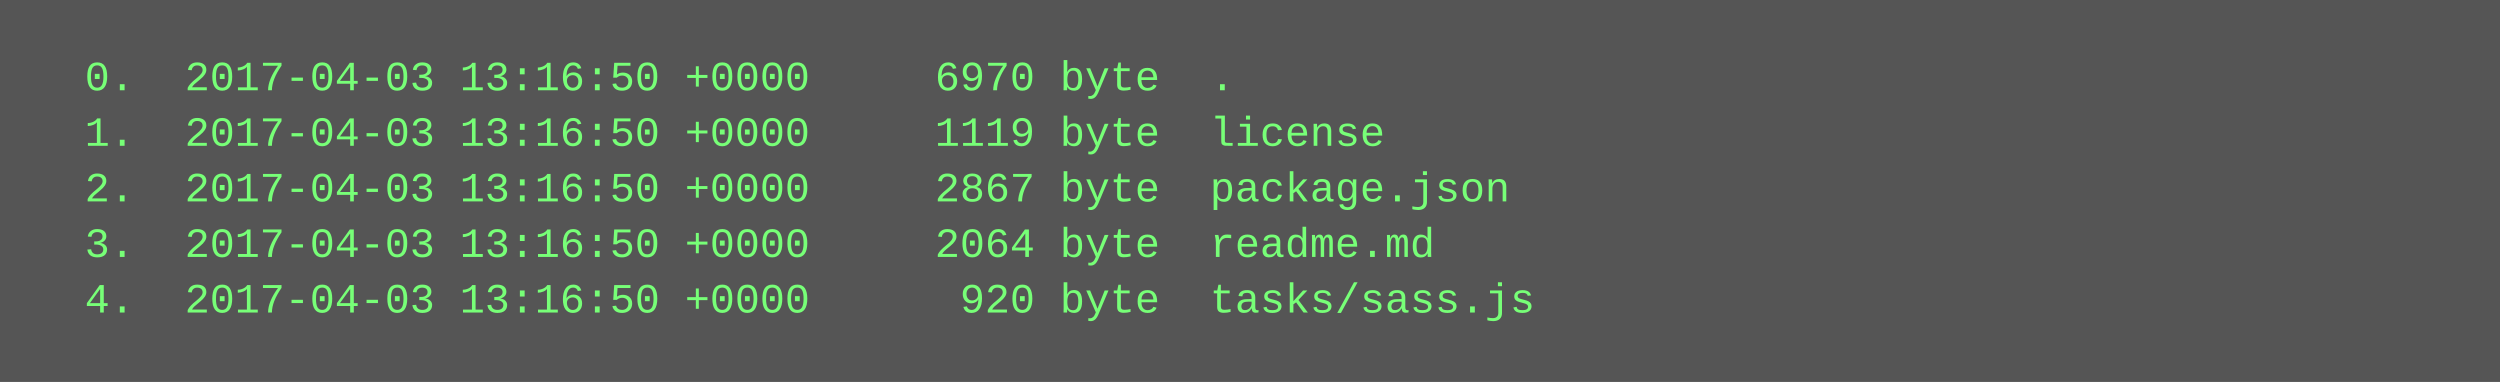
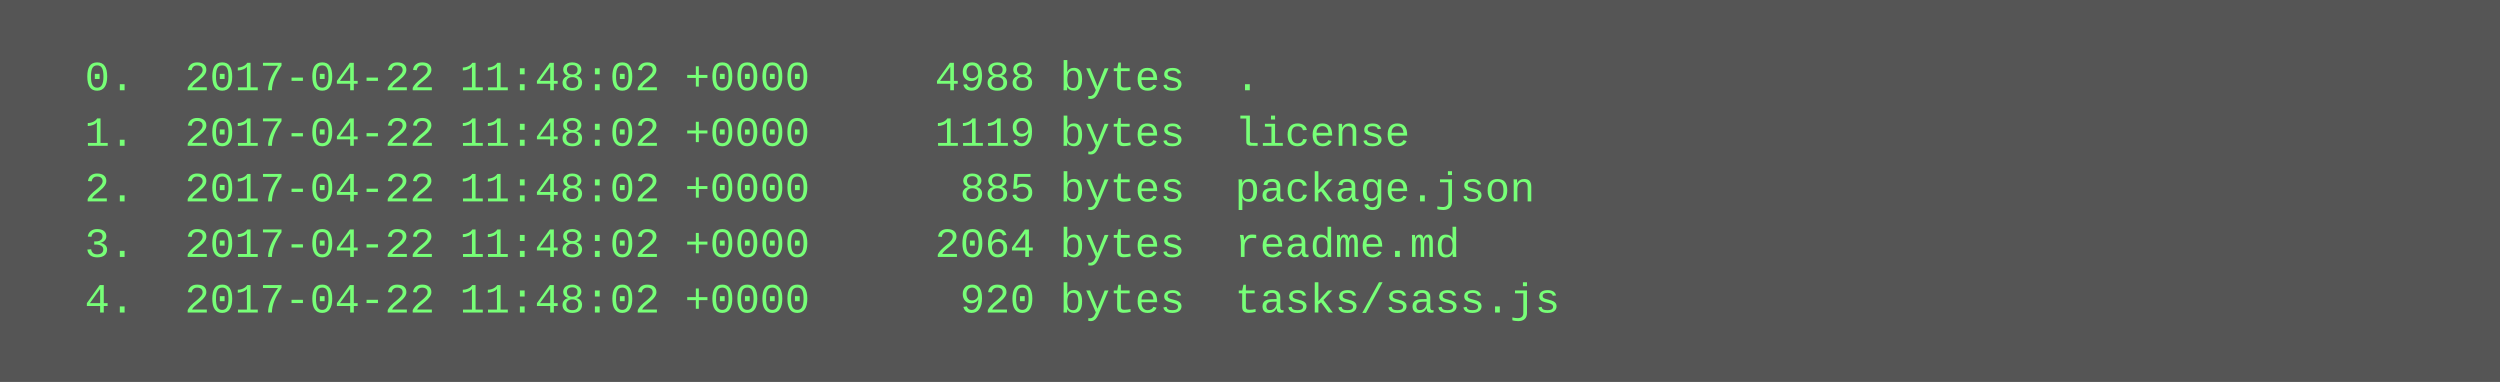
<svg xmlns="http://www.w3.org/2000/svg" height="110" width="720">
  <rect height="110" fill="#555" width="720" />
  <text fill="#7f7" font-family="Courier New" font-size="12" xml:space="preserve">
-     <tspan x="10" y="26">  0.  2017-04-03 13:16:50 +0000     6970 byte  .</tspan>
-     <tspan x="10" y="42">  1.  2017-04-03 13:16:50 +0000     1119 byte  license</tspan>
-     <tspan x="10" y="58">  2.  2017-04-03 13:16:50 +0000     2867 byte  package.json</tspan>
-     <tspan x="10" y="74">  3.  2017-04-03 13:16:50 +0000     2064 byte  readme.md</tspan>
-     <tspan x="10" y="90">  4.  2017-04-03 13:16:50 +0000      920 byte  tasks/sass.js</tspan>
+     <tspan x="10" y="26">  0.  2017-04-22 11:48:02 +0000     4988 bytes  .</tspan>
+     <tspan x="10" y="42">  1.  2017-04-22 11:48:02 +0000     1119 bytes  license</tspan>
+     <tspan x="10" y="58">  2.  2017-04-22 11:48:02 +0000      885 bytes  package.json</tspan>
+     <tspan x="10" y="74">  3.  2017-04-22 11:48:02 +0000     2064 bytes  readme.md</tspan>
+     <tspan x="10" y="90">  4.  2017-04-22 11:48:02 +0000      920 bytes  tasks/sass.js</tspan>
  </text>
</svg>
